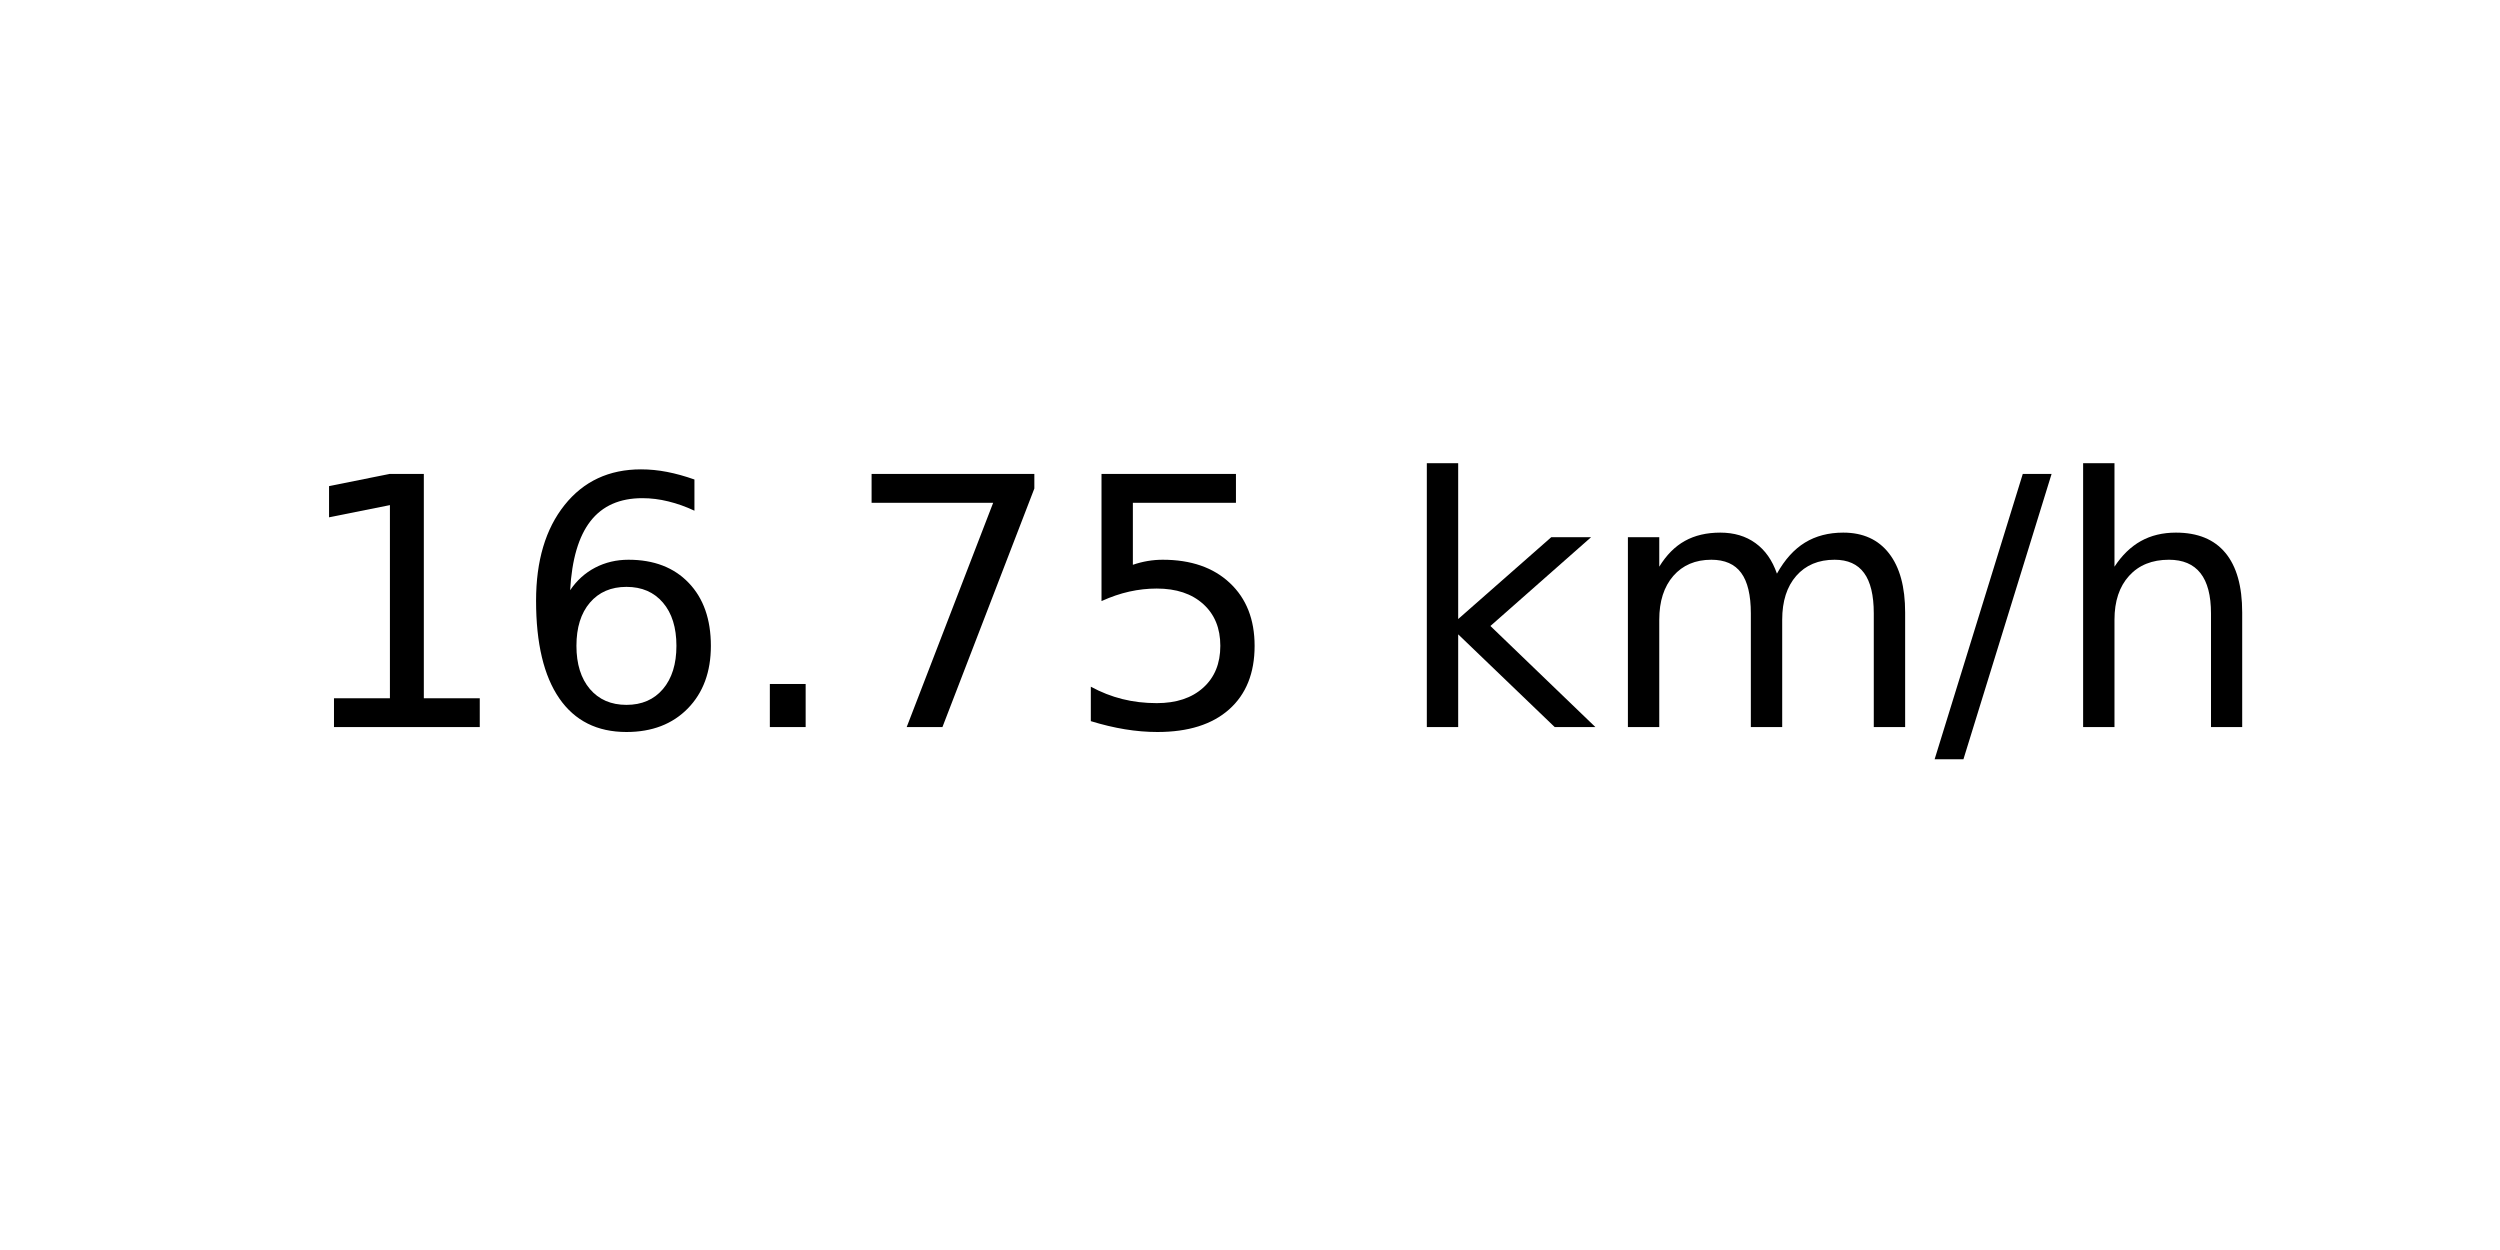
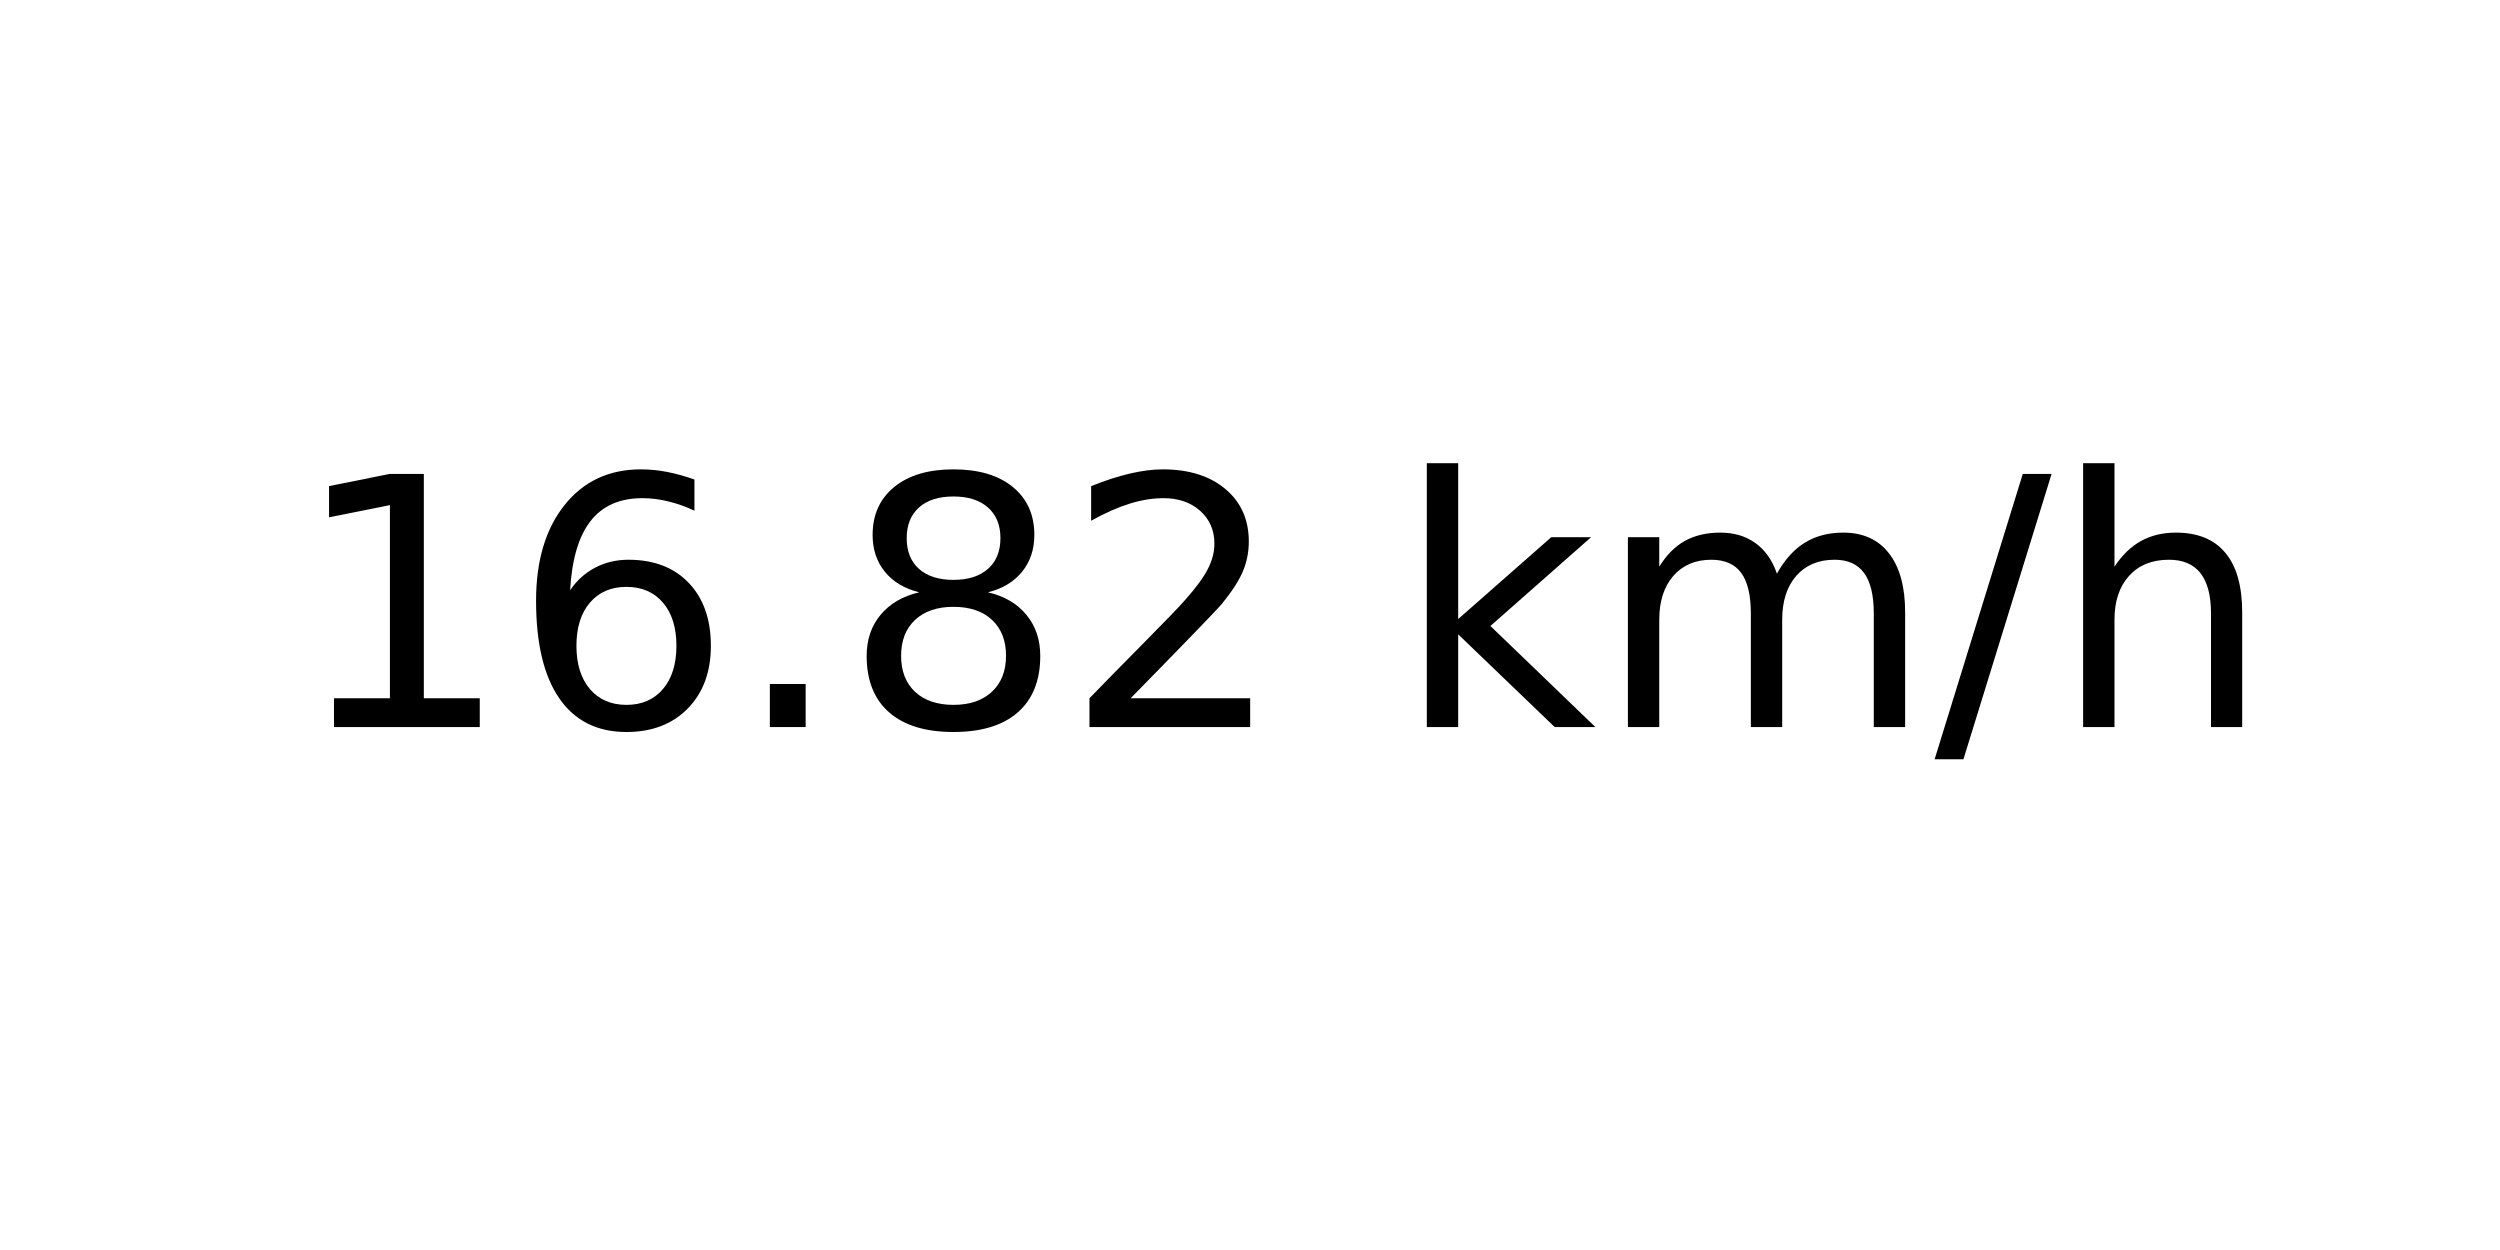
<svg xmlns="http://www.w3.org/2000/svg" xmlns:xlink="http://www.w3.org/1999/xlink" width="72pt" height="36pt" viewBox="0 0 72 36" version="1.1">
  <defs>
    <style type="text/css">*{stroke-linejoin: round; stroke-linecap: butt}</style>
  </defs>
  <g id="figure_1">
    <g id="axes_1">
      <g id="text_1">
        <g transform="translate(8.378125 20.93937) scale(0.1 -0.1)">
          <defs>
            <path id="DejaVuSans-31" d="M 794 531  L 1825 531  L 1825 4091  L 703 3866  L 703 4441  L 1819 4666  L 2450 4666  L 2450 531  L 3481 531  L 3481 0  L 794 0  L 794 531  z " transform="scale(0.015625)" />
            <path id="DejaVuSans-36" d="M 2113 2584  Q 1688 2584 1439 2293  Q 1191 2003 1191 1497  Q 1191 994 1439 701  Q 1688 409 2113 409  Q 2538 409 2786 701  Q 3034 994 3034 1497  Q 3034 2003 2786 2293  Q 2538 2584 2113 2584  z M 3366 4563  L 3366 3988  Q 3128 4100 2886 4159  Q 2644 4219 2406 4219  Q 1781 4219 1451 3797  Q 1122 3375 1075 2522  Q 1259 2794 1537 2939  Q 1816 3084 2150 3084  Q 2853 3084 3261 2657  Q 3669 2231 3669 1497  Q 3669 778 3244 343  Q 2819 -91 2113 -91  Q 1303 -91 875 529  Q 447 1150 447 2328  Q 447 3434 972 4092  Q 1497 4750 2381 4750  Q 2619 4750 2861 4703  Q 3103 4656 3366 4563  z " transform="scale(0.015625)" />
            <path id="DejaVuSans-2e" d="M 684 794  L 1344 794  L 1344 0  L 684 0  L 684 794  z " transform="scale(0.015625)" />
-             <path id="DejaVuSans-37" d="M 525 4666  L 3525 4666  L 3525 4397  L 1831 0  L 1172 0  L 2766 4134  L 525 4134  L 525 4666  z " transform="scale(0.015625)" />
-             <path id="DejaVuSans-35" d="M 691 4666  L 3169 4666  L 3169 4134  L 1269 4134  L 1269 2991  Q 1406 3038 1543 3061  Q 1681 3084 1819 3084  Q 2600 3084 3056 2656  Q 3513 2228 3513 1497  Q 3513 744 3044 326  Q 2575 -91 1722 -91  Q 1428 -91 1123 -41  Q 819 9 494 109  L 494 744  Q 775 591 1075 516  Q 1375 441 1709 441  Q 2250 441 2565 725  Q 2881 1009 2881 1497  Q 2881 1984 2565 2268  Q 2250 2553 1709 2553  Q 1456 2553 1204 2497  Q 953 2441 691 2322  L 691 4666  z " transform="scale(0.015625)" />
+             <path id="DejaVuSans-38" d="M 2034 2216  Q 1584 2216 1326 1975  Q 1069 1734 1069 1313  Q 1069 891 1326 650  Q 1584 409 2034 409  Q 2484 409 2743 651  Q 3003 894 3003 1313  Q 3003 1734 2745 1975  Q 2488 2216 2034 2216  z M 1403 2484  Q 997 2584 770 2862  Q 544 3141 544 3541  Q 544 4100 942 4425  Q 1341 4750 2034 4750  Q 2731 4750 3128 4425  Q 3525 4100 3525 3541  Q 3525 3141 3298 2862  Q 3072 2584 2669 2484  Q 3125 2378 3379 2068  Q 3634 1759 3634 1313  Q 3634 634 3220 271  Q 2806 -91 2034 -91  Q 1263 -91 848 271  Q 434 634 434 1313  Q 434 1759 690 2068  Q 947 2378 1403 2484  z M 1172 3481  Q 1172 3119 1398 2916  Q 1625 2713 2034 2713  Q 2441 2713 2670 2916  Q 2900 3119 2900 3481  Q 2900 3844 2670 4047  Q 2441 4250 2034 4250  Q 1625 4250 1398 4047  Q 1172 3844 1172 3481  z " transform="scale(0.015625)" />
+             <path id="DejaVuSans-32" d="M 1228 531  L 3431 531  L 3431 0  L 469 0  L 469 531  Q 828 903 1448 1529  Q 2069 2156 2228 2338  Q 2531 2678 2651 2914  Q 2772 3150 2772 3378  Q 2772 3750 2511 3984  Q 2250 4219 1831 4219  Q 1534 4219 1204 4116  Q 875 4013 500 3803  L 500 4441  Q 881 4594 1212 4672  Q 1544 4750 1819 4750  Q 2544 4750 2975 4387  Q 3406 4025 3406 3419  Q 3406 3131 3298 2873  Q 3191 2616 2906 2266  Q 2828 2175 2409 1742  Q 1991 1309 1228 531  z " transform="scale(0.015625)" />
            <path id="DejaVuSans-20" transform="scale(0.015625)" />
            <path id="DejaVuSans-6b" d="M 581 4863  L 1159 4863  L 1159 1991  L 2875 3500  L 3609 3500  L 1753 1863  L 3688 0  L 2938 0  L 1159 1709  L 1159 0  L 581 0  L 581 4863  z " transform="scale(0.015625)" />
            <path id="DejaVuSans-6d" d="M 3328 2828  Q 3544 3216 3844 3400  Q 4144 3584 4550 3584  Q 5097 3584 5394 3201  Q 5691 2819 5691 2113  L 5691 0  L 5113 0  L 5113 2094  Q 5113 2597 4934 2840  Q 4756 3084 4391 3084  Q 3944 3084 3684 2787  Q 3425 2491 3425 1978  L 3425 0  L 2847 0  L 2847 2094  Q 2847 2600 2669 2842  Q 2491 3084 2119 3084  Q 1678 3084 1418 2786  Q 1159 2488 1159 1978  L 1159 0  L 581 0  L 581 3500  L 1159 3500  L 1159 2956  Q 1356 3278 1631 3431  Q 1906 3584 2284 3584  Q 2666 3584 2933 3390  Q 3200 3197 3328 2828  z " transform="scale(0.015625)" />
            <path id="DejaVuSans-2f" d="M 1625 4666  L 2156 4666  L 531 -594  L 0 -594  L 1625 4666  z " transform="scale(0.015625)" />
            <path id="DejaVuSans-68" d="M 3513 2113  L 3513 0  L 2938 0  L 2938 2094  Q 2938 2591 2744 2837  Q 2550 3084 2163 3084  Q 1697 3084 1428 2787  Q 1159 2491 1159 1978  L 1159 0  L 581 0  L 581 4863  L 1159 4863  L 1159 2956  Q 1366 3272 1645 3428  Q 1925 3584 2291 3584  Q 2894 3584 3203 3211  Q 3513 2838 3513 2113  z " transform="scale(0.015625)" />
          </defs>
          <use xlink:href="#DejaVuSans-31" />
          <use xlink:href="#DejaVuSans-36" x="63.623" />
          <use xlink:href="#DejaVuSans-2e" x="127.246" />
-           <use xlink:href="#DejaVuSans-37" x="159.033" />
-           <use xlink:href="#DejaVuSans-35" x="222.656" />
+           <use xlink:href="#DejaVuSans-38" x="159.033" />
+           <use xlink:href="#DejaVuSans-32" x="222.656" />
          <use xlink:href="#DejaVuSans-20" x="286.279" />
          <use xlink:href="#DejaVuSans-6b" x="318.066" />
          <use xlink:href="#DejaVuSans-6d" x="375.977" />
          <use xlink:href="#DejaVuSans-2f" x="473.389" />
          <use xlink:href="#DejaVuSans-68" x="507.08" />
        </g>
      </g>
    </g>
  </g>
</svg>
